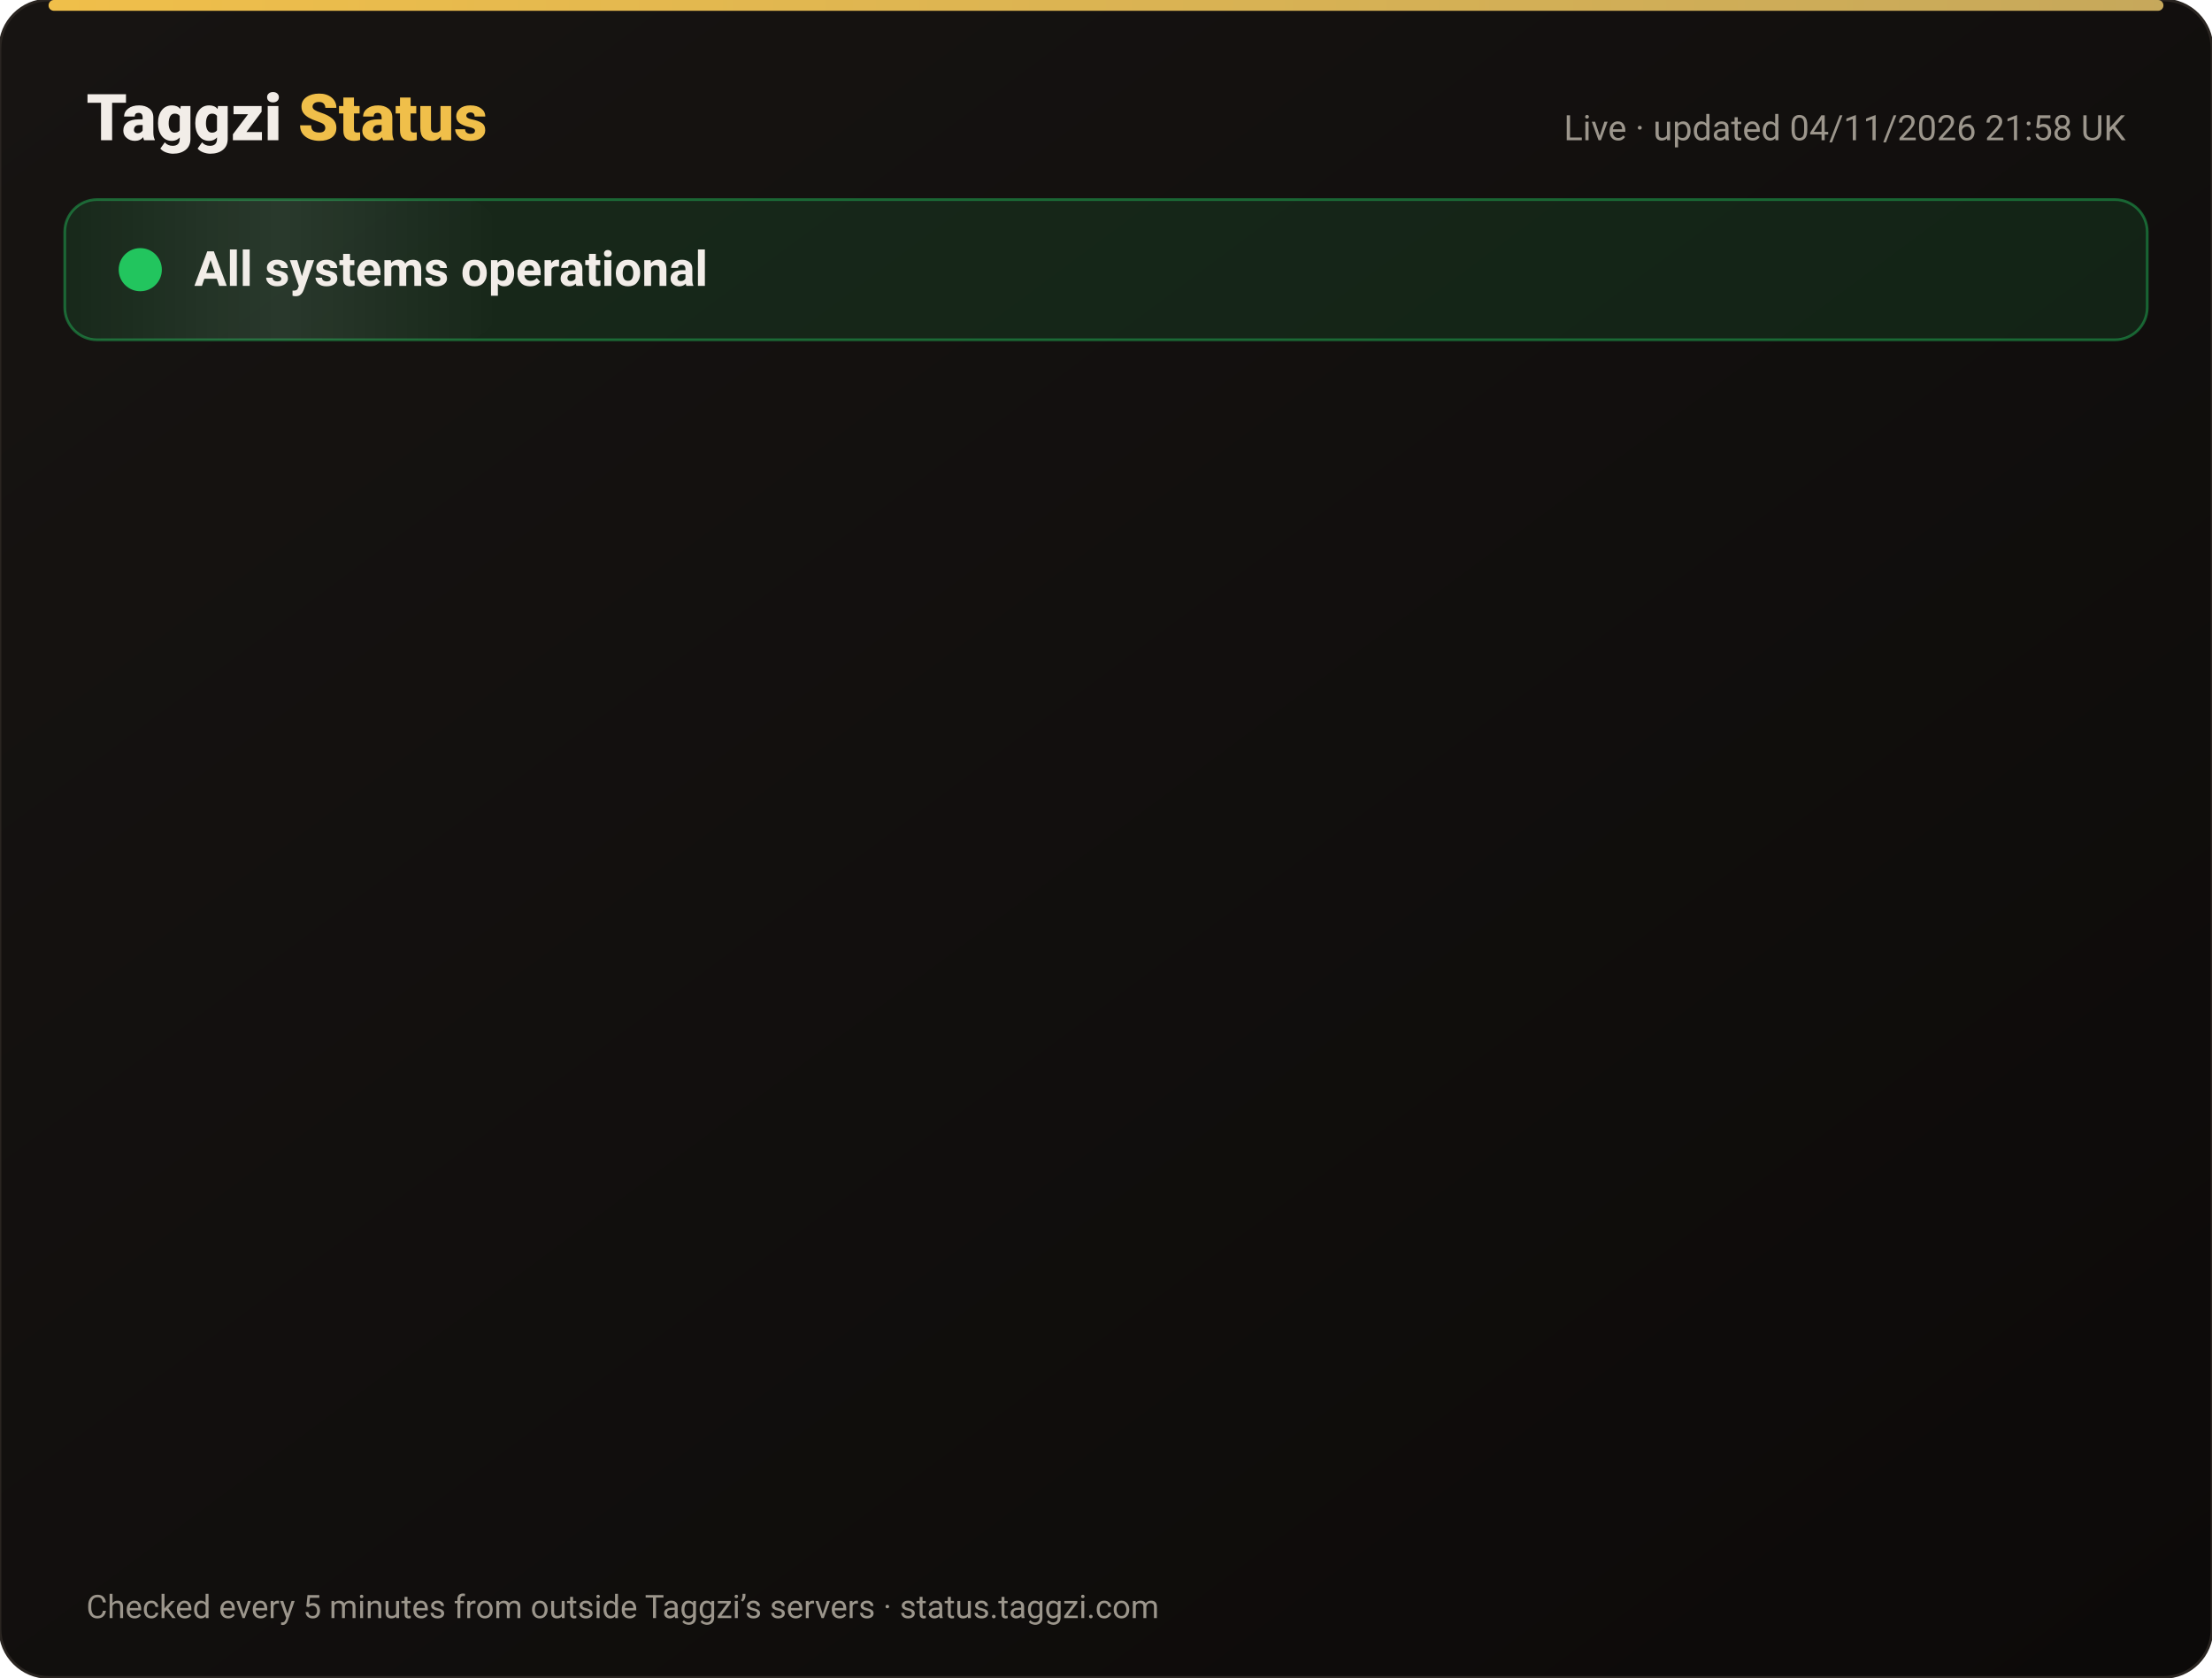
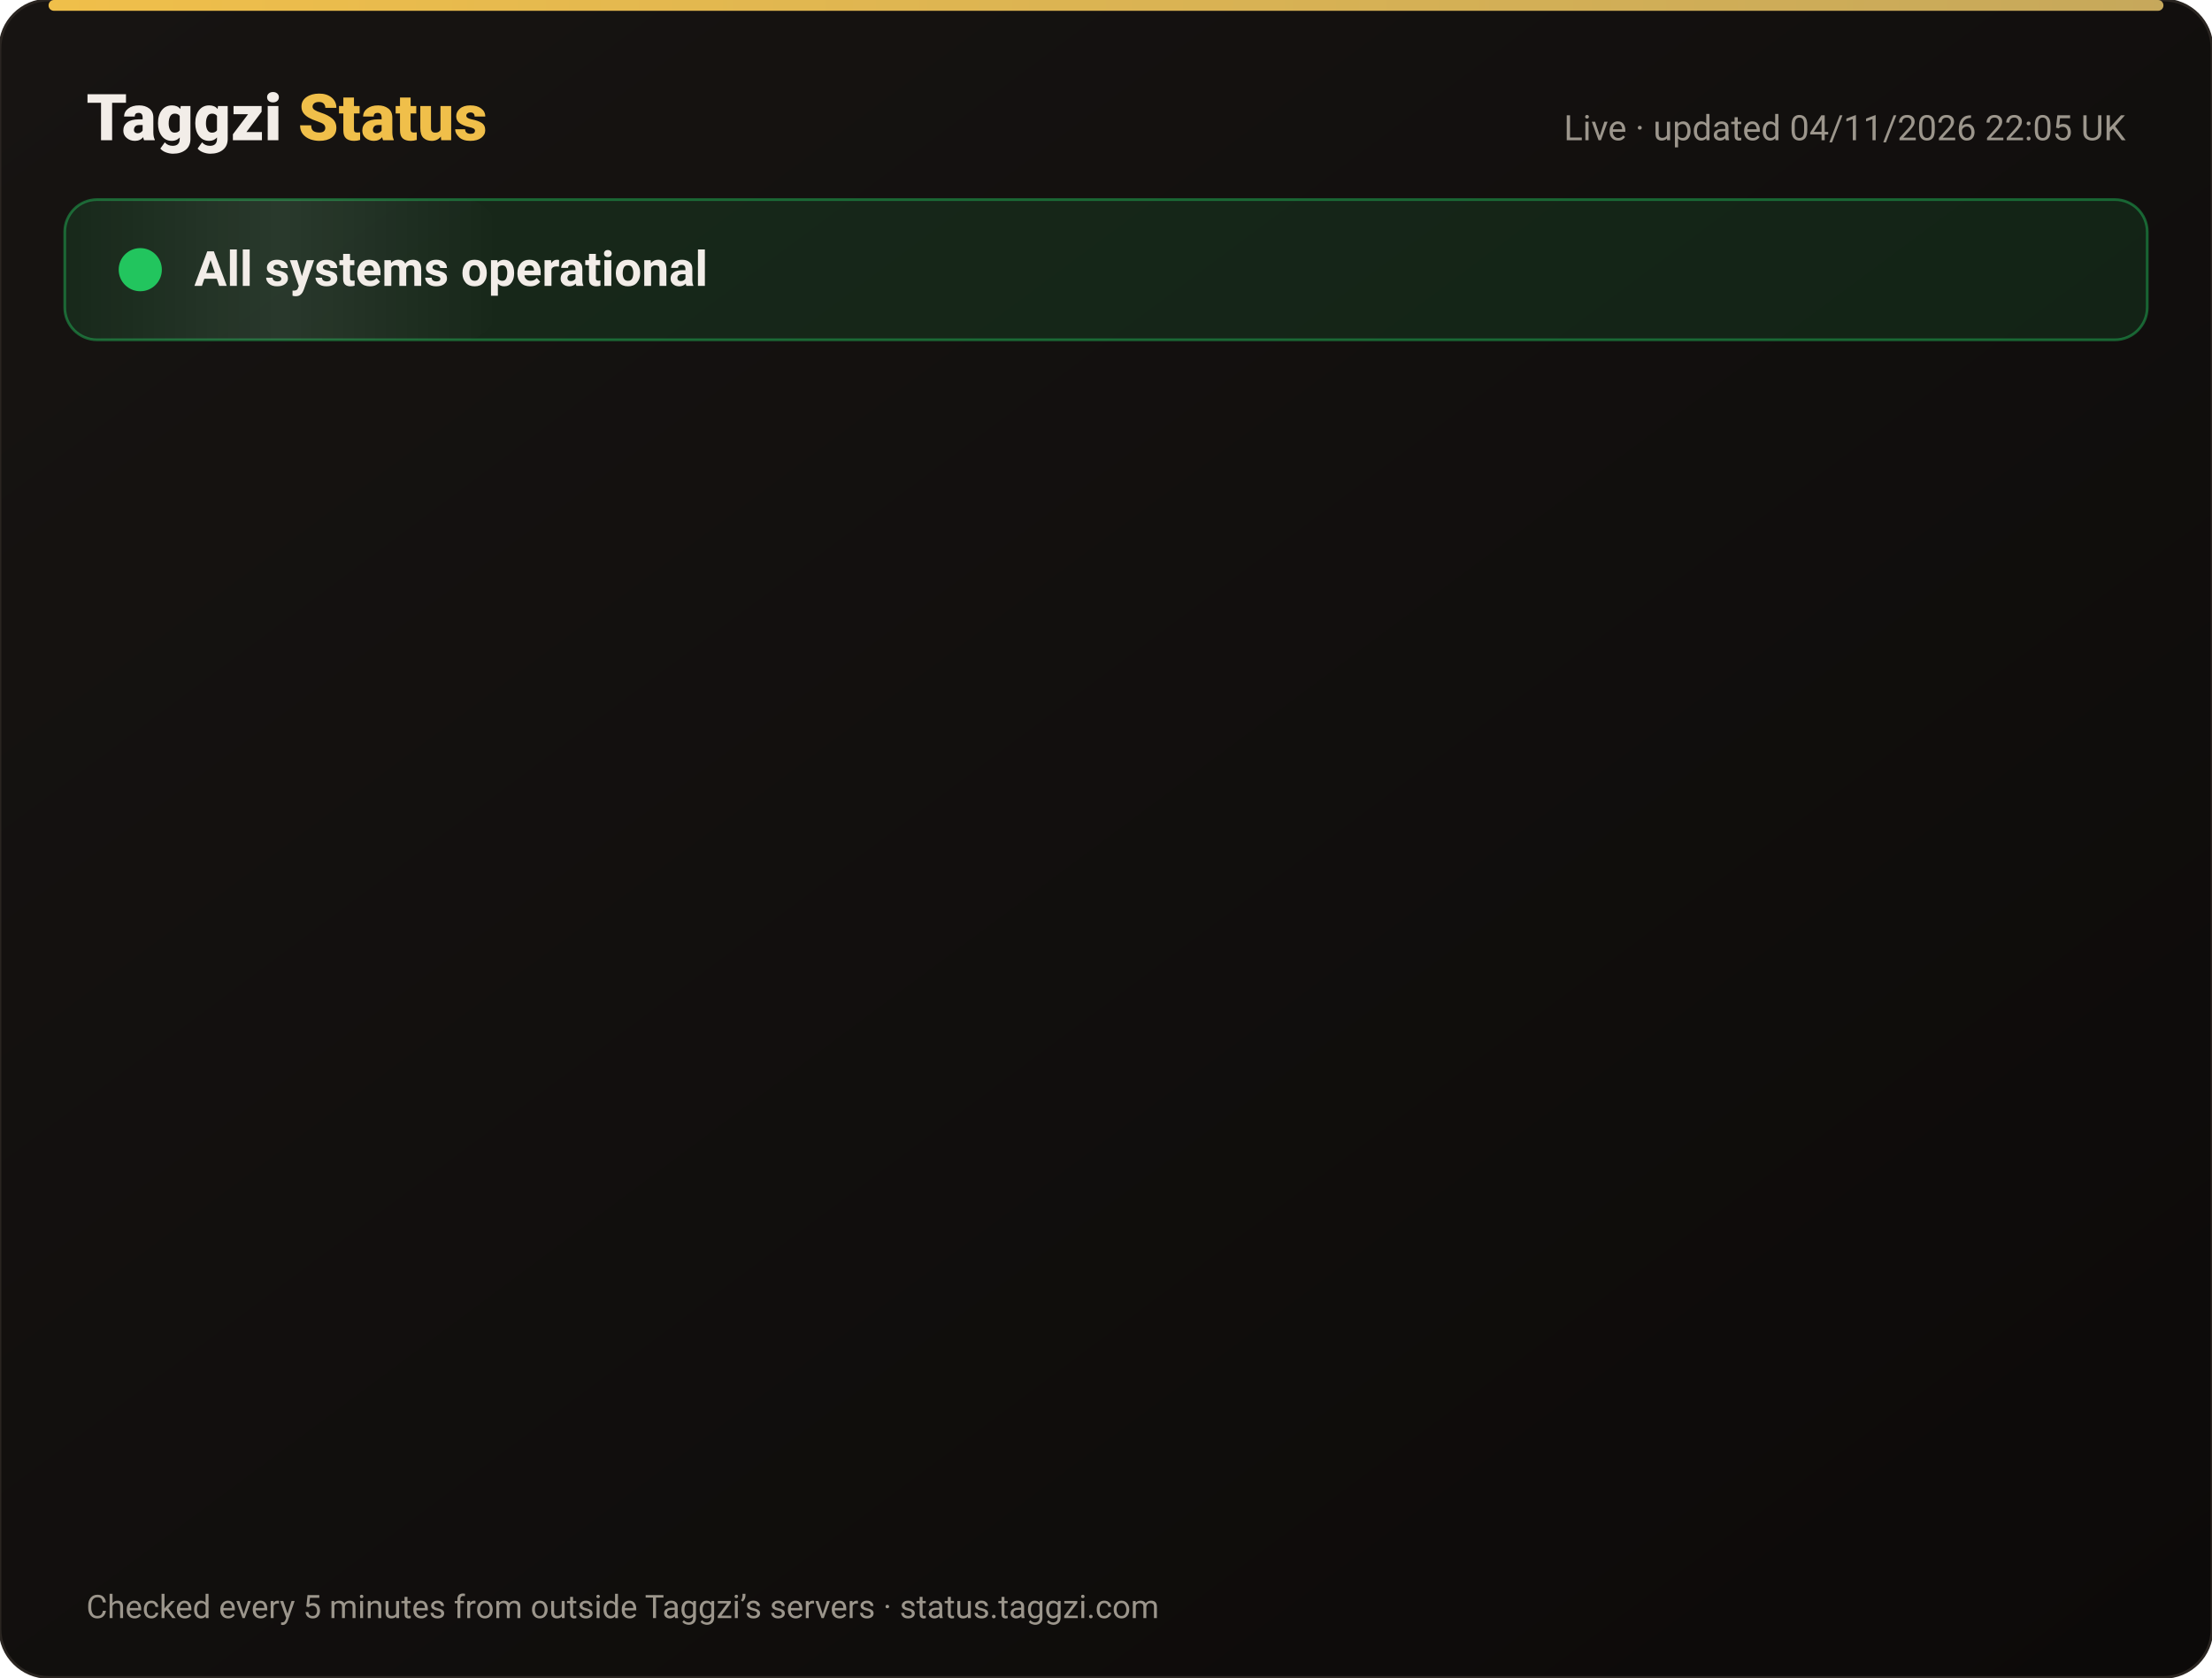
<svg xmlns="http://www.w3.org/2000/svg" width="820" height="622" viewBox="0 0 820 622" font-family="-apple-system,Segoe UI,Roboto,Helvetica,Arial,sans-serif">
  <defs>
    <linearGradient id="bg" x1="0" y1="0" x2="1" y2="1">
      <stop offset="0" stop-color="#171412" />
      <stop offset="1" stop-color="#0C0A09" />
    </linearGradient>
    <linearGradient id="gold" x1="0" x2="1">
      <stop offset="0" stop-color="#F0BF4A" />
      <stop offset="1" stop-color="#c6a85b" />
    </linearGradient>
    <linearGradient id="shine" x1="0" x2="1">
      <stop offset="0" stop-color="#fff" stop-opacity="0" />
      <stop offset=".5" stop-color="#fff" stop-opacity=".08" />
      <stop offset="1" stop-color="#fff" stop-opacity="0" />
    </linearGradient>
  </defs>
  <rect width="820" height="622" rx="18" fill="url(#bg)" stroke="#2a2521" />
  <rect x="18" y="0" width="784" height="4" rx="2" fill="url(#gold)" />
  <text x="32" y="52" font-size="24" font-weight="800" fill="#F2EDE8">Taggzi <tspan fill="#F0BF4A">Status</tspan>
  </text>
-   <text x="788" y="52" font-size="13" fill="#9C968C" text-anchor="end">Live · updated 04/11/2026 21:58 UK</text>
+   <text x="788" y="52" font-size="13" fill="#9C968C" text-anchor="end">Live · updated 04/11/2026 22:05 UK</text>
  <rect x="24" y="74" width="772" height="52" rx="12" fill="#22c55e" fill-opacity=".12" stroke="#22c55e" stroke-opacity=".45" />
  <rect x="24" y="74" width="160" height="52" rx="12" fill="url(#shine)">
    <animate attributeName="x" from="-160" to="820" dur="4s" repeatCount="indefinite" />
  </rect>
  <circle cx="52" cy="100" r="7" fill="#22c55e" />
  <circle cx="52" cy="100" r="7" fill="none" stroke="#22c55e" stroke-width="2">
    <animate attributeName="r" values="7;15;7" dur="2s" repeatCount="indefinite" />
    <animate attributeName="opacity" values=".9;0;.9" dur="2s" repeatCount="indefinite" />
  </circle>
  <text x="72" y="106" font-size="18" font-weight="700" fill="#F2EDE8">All systems operational</text>
  <g opacity="0">
    <animate attributeName="opacity" from="0" to="1" begin="0.00s" dur=".6s" fill="freeze" />
    <line x1="32" y1="188" x2="788" y2="188" stroke="#2a2521" />
    <circle cx="44" cy="166" r="6" fill="#22c55e">
      <animate attributeName="opacity" values="1;.45;1" dur="2.4s" begin="0.00s" repeatCount="indefinite" />
    </circle>
    <text x="62" y="171" font-size="15" font-weight="650" fill="#F2EDE8">Website</text>
    <text x="630" y="171" font-size="13" fill="#9C968C" text-anchor="end">99.96% uptime</text>
    <rect x="648" y="154" width="140" height="24" rx="12" fill="#22c55e" fill-opacity=".14" stroke="#22c55e" stroke-opacity=".5" />
    <text x="718" y="171" font-size="12" font-weight="700" fill="#22c55e" text-anchor="middle">Operational</text>
  </g>
  <g opacity="0">
    <animate attributeName="opacity" from="0" to="1" begin="0.15s" dur=".6s" fill="freeze" />
    <line x1="32" y1="234" x2="788" y2="234" stroke="#2a2521" />
    <circle cx="44" cy="212" r="6" fill="#22c55e">
      <animate attributeName="opacity" values="1;.45;1" dur="2.4s" begin="0.15s" repeatCount="indefinite" />
    </circle>
    <text x="62" y="217" font-size="15" font-weight="650" fill="#F2EDE8">Tag scans</text>
    <text x="630" y="217" font-size="13" fill="#9C968C" text-anchor="end">99.96% uptime</text>
    <rect x="648" y="200" width="140" height="24" rx="12" fill="#22c55e" fill-opacity=".14" stroke="#22c55e" stroke-opacity=".5" />
    <text x="718" y="217" font-size="12" font-weight="700" fill="#22c55e" text-anchor="middle">Operational</text>
  </g>
  <g opacity="0">
    <animate attributeName="opacity" from="0" to="1" begin="0.30s" dur=".6s" fill="freeze" />
    <line x1="32" y1="280" x2="788" y2="280" stroke="#2a2521" />
    <circle cx="44" cy="258" r="6" fill="#22c55e">
      <animate attributeName="opacity" values="1;.45;1" dur="2.4s" begin="0.30s" repeatCount="indefinite" />
    </circle>
    <text x="62" y="263" font-size="15" font-weight="650" fill="#F2EDE8">Manual tag lookup</text>
    <text x="630" y="263" font-size="13" fill="#9C968C" text-anchor="end">99.96% uptime</text>
    <rect x="648" y="246" width="140" height="24" rx="12" fill="#22c55e" fill-opacity=".14" stroke="#22c55e" stroke-opacity=".5" />
    <text x="718" y="263" font-size="12" font-weight="700" fill="#22c55e" text-anchor="middle">Operational</text>
  </g>
  <g opacity="0">
    <animate attributeName="opacity" from="0" to="1" begin="0.45s" dur=".6s" fill="freeze" />
    <line x1="32" y1="326" x2="788" y2="326" stroke="#2a2521" />
    <circle cx="44" cy="304" r="6" fill="#22c55e">
      <animate attributeName="opacity" values="1;.45;1" dur="2.4s" begin="0.45s" repeatCount="indefinite" />
    </circle>
    <text x="62" y="309" font-size="15" font-weight="650" fill="#F2EDE8">App &amp; login</text>
    <text x="630" y="309" font-size="13" fill="#9C968C" text-anchor="end">99.96% uptime</text>
    <rect x="648" y="292" width="140" height="24" rx="12" fill="#22c55e" fill-opacity=".14" stroke="#22c55e" stroke-opacity=".5" />
    <text x="718" y="309" font-size="12" font-weight="700" fill="#22c55e" text-anchor="middle">Operational</text>
  </g>
  <g opacity="0">
    <animate attributeName="opacity" from="0" to="1" begin="0.60s" dur=".6s" fill="freeze" />
    <line x1="32" y1="372" x2="788" y2="372" stroke="#2a2521" />
    <circle cx="44" cy="350" r="6" fill="#22c55e">
      <animate attributeName="opacity" values="1;.45;1" dur="2.4s" begin="0.60s" repeatCount="indefinite" />
    </circle>
    <text x="62" y="355" font-size="15" font-weight="650" fill="#F2EDE8">Community alerts</text>
    <text x="630" y="355" font-size="13" fill="#9C968C" text-anchor="end">99.96% uptime</text>
    <rect x="648" y="338" width="140" height="24" rx="12" fill="#22c55e" fill-opacity=".14" stroke="#22c55e" stroke-opacity=".5" />
    <text x="718" y="355" font-size="12" font-weight="700" fill="#22c55e" text-anchor="middle">Operational</text>
  </g>
  <g opacity="0">
    <animate attributeName="opacity" from="0" to="1" begin="0.75s" dur=".6s" fill="freeze" />
    <line x1="32" y1="418" x2="788" y2="418" stroke="#2a2521" />
    <circle cx="44" cy="396" r="6" fill="#22c55e">
      <animate attributeName="opacity" values="1;.45;1" dur="2.4s" begin="0.75s" repeatCount="indefinite" />
    </circle>
    <text x="62" y="401" font-size="15" font-weight="650" fill="#F2EDE8">Private calling</text>
    <text x="630" y="401" font-size="13" fill="#9C968C" text-anchor="end">99.96% uptime</text>
    <rect x="648" y="384" width="140" height="24" rx="12" fill="#22c55e" fill-opacity=".14" stroke="#22c55e" stroke-opacity=".5" />
    <text x="718" y="401" font-size="12" font-weight="700" fill="#22c55e" text-anchor="middle">Operational</text>
  </g>
  <g opacity="0">
    <animate attributeName="opacity" from="0" to="1" begin="0.90s" dur=".6s" fill="freeze" />
    <line x1="32" y1="464" x2="788" y2="464" stroke="#2a2521" />
    <circle cx="44" cy="442" r="6" fill="#22c55e">
      <animate attributeName="opacity" values="1;.45;1" dur="2.4s" begin="0.90s" repeatCount="indefinite" />
    </circle>
    <text x="62" y="447" font-size="15" font-weight="650" fill="#F2EDE8">Payments</text>
    <text x="630" y="447" font-size="13" fill="#9C968C" text-anchor="end">99.95% uptime</text>
    <rect x="648" y="430" width="140" height="24" rx="12" fill="#22c55e" fill-opacity=".14" stroke="#22c55e" stroke-opacity=".5" />
    <text x="718" y="447" font-size="12" font-weight="700" fill="#22c55e" text-anchor="middle">Operational</text>
  </g>
  <g opacity="0">
    <animate attributeName="opacity" from="0" to="1" begin="1.05s" dur=".6s" fill="freeze" />
    <line x1="32" y1="510" x2="788" y2="510" stroke="#2a2521" />
    <circle cx="44" cy="488" r="6" fill="#22c55e">
      <animate attributeName="opacity" values="1;.45;1" dur="2.4s" begin="1.05s" repeatCount="indefinite" />
    </circle>
    <text x="62" y="493" font-size="15" font-weight="650" fill="#F2EDE8">Email &amp; support</text>
    <text x="630" y="493" font-size="13" fill="#9C968C" text-anchor="end">99.96% uptime</text>
    <rect x="648" y="476" width="140" height="24" rx="12" fill="#22c55e" fill-opacity=".14" stroke="#22c55e" stroke-opacity=".5" />
    <text x="718" y="493" font-size="12" font-weight="700" fill="#22c55e" text-anchor="middle">Operational</text>
  </g>
  <g opacity="0">
    <animate attributeName="opacity" from="0" to="1" begin="1.20s" dur=".6s" fill="freeze" />
    <line x1="32" y1="556" x2="788" y2="556" stroke="#2a2521" />
    <circle cx="44" cy="534" r="6" fill="#22c55e">
      <animate attributeName="opacity" values="1;.45;1" dur="2.4s" begin="1.20s" repeatCount="indefinite" />
    </circle>
    <text x="62" y="539" font-size="15" font-weight="650" fill="#F2EDE8">Secure connection (SSL)</text>
    <text x="630" y="539" font-size="13" fill="#9C968C" text-anchor="end">100.00% uptime</text>
    <rect x="648" y="522" width="140" height="24" rx="12" fill="#22c55e" fill-opacity=".14" stroke="#22c55e" stroke-opacity=".5" />
    <text x="718" y="539" font-size="12" font-weight="700" fill="#22c55e" text-anchor="middle">Operational</text>
  </g>
  <text x="32" y="600" font-size="12" fill="#9C968C">Checked every 5 minutes from outside Taggzi’s servers · status.taggzi.com</text>
</svg>
